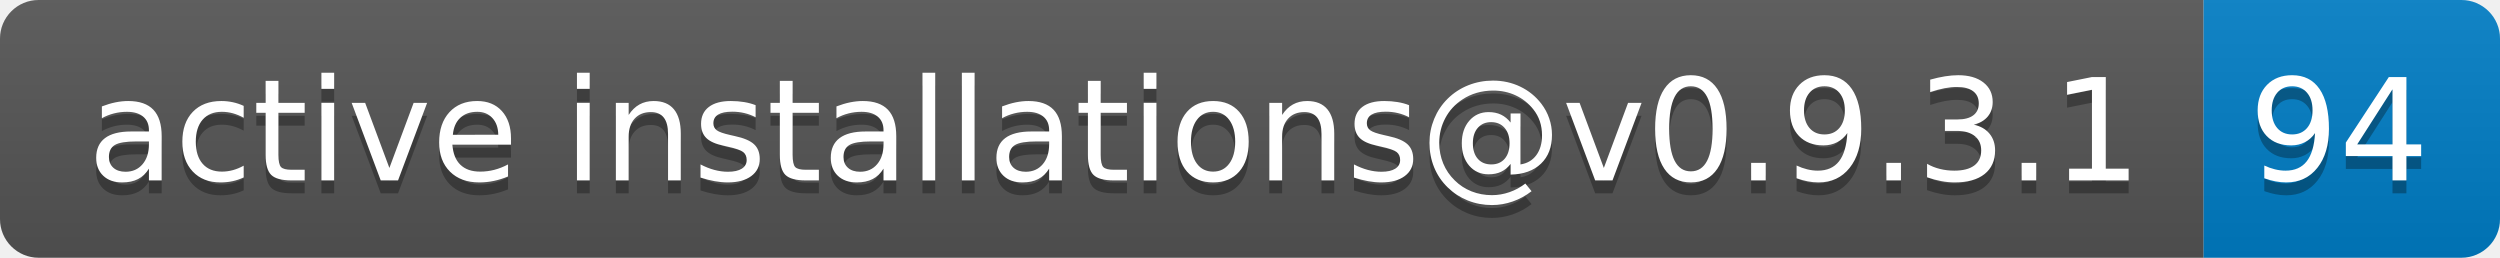
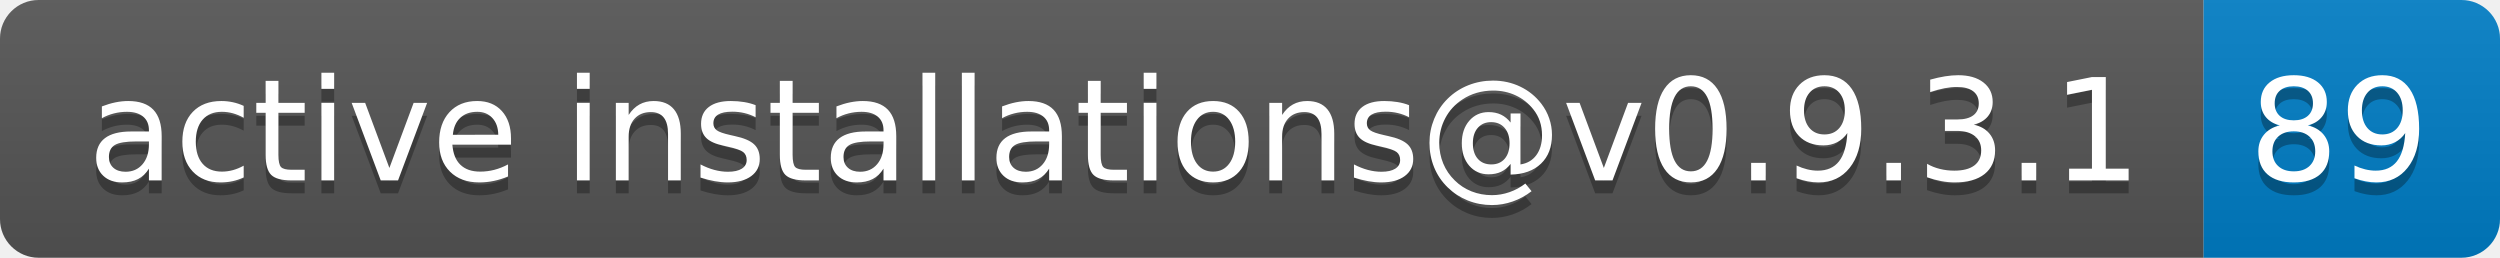
- <svg xmlns="http://www.w3.org/2000/svg" width="194" height="20" role="img" aria-label="active installations@v0.9.3.1: 94">
+ <svg xmlns="http://www.w3.org/2000/svg" width="194" height="20" role="img" aria-label="active installations@v0.9.3.1: 89">
  <linearGradient id="s" x2="0" y2="100%">
    <stop offset="0" stop-color="#bbb" stop-opacity=".1" />
    <stop offset="1" stop-opacity=".1" />
  </linearGradient>
  <clipPath id="r">
    <rect width="194" height="20" rx="3" fill="#fff" />
  </clipPath>
  <g clip-path="url(#r)">
    <rect width="171" height="20" fill="#555" />
    <rect x="171" width="23" height="20" fill="#007ec6" />
    <rect width="194" height="20" fill="url(#s)" />
  </g>
  <g fill="#fff" text-anchor="middle" font-family="Verdana,Geneva,DejaVu Sans,sans-serif" text-rendering="geometricPrecision" font-size="110">
    <text aria-hidden="true" x="865" y="150" fill="#010101" fill-opacity=".3" transform="scale(.1)" textLength="1610">active installations@v0.9.3.1</text>
    <text x="865" y="140" transform="scale(.1)" fill="#fff" textLength="1610">active installations@v0.9.3.1</text>
-     <text aria-hidden="true" x="1815" y="150" fill="#010101" fill-opacity=".3" transform="scale(.1)" textLength="130">94</text>
-     <text x="1815" y="140" transform="scale(.1)" fill="#fff" textLength="130">94</text>
+     <text aria-hidden="true" x="1815" y="150" fill="#010101" fill-opacity=".3" transform="scale(.1)" textLength="130">89</text>
+     <text x="1815" y="140" transform="scale(.1)" fill="#fff" textLength="130">89</text>
  </g>
</svg>
